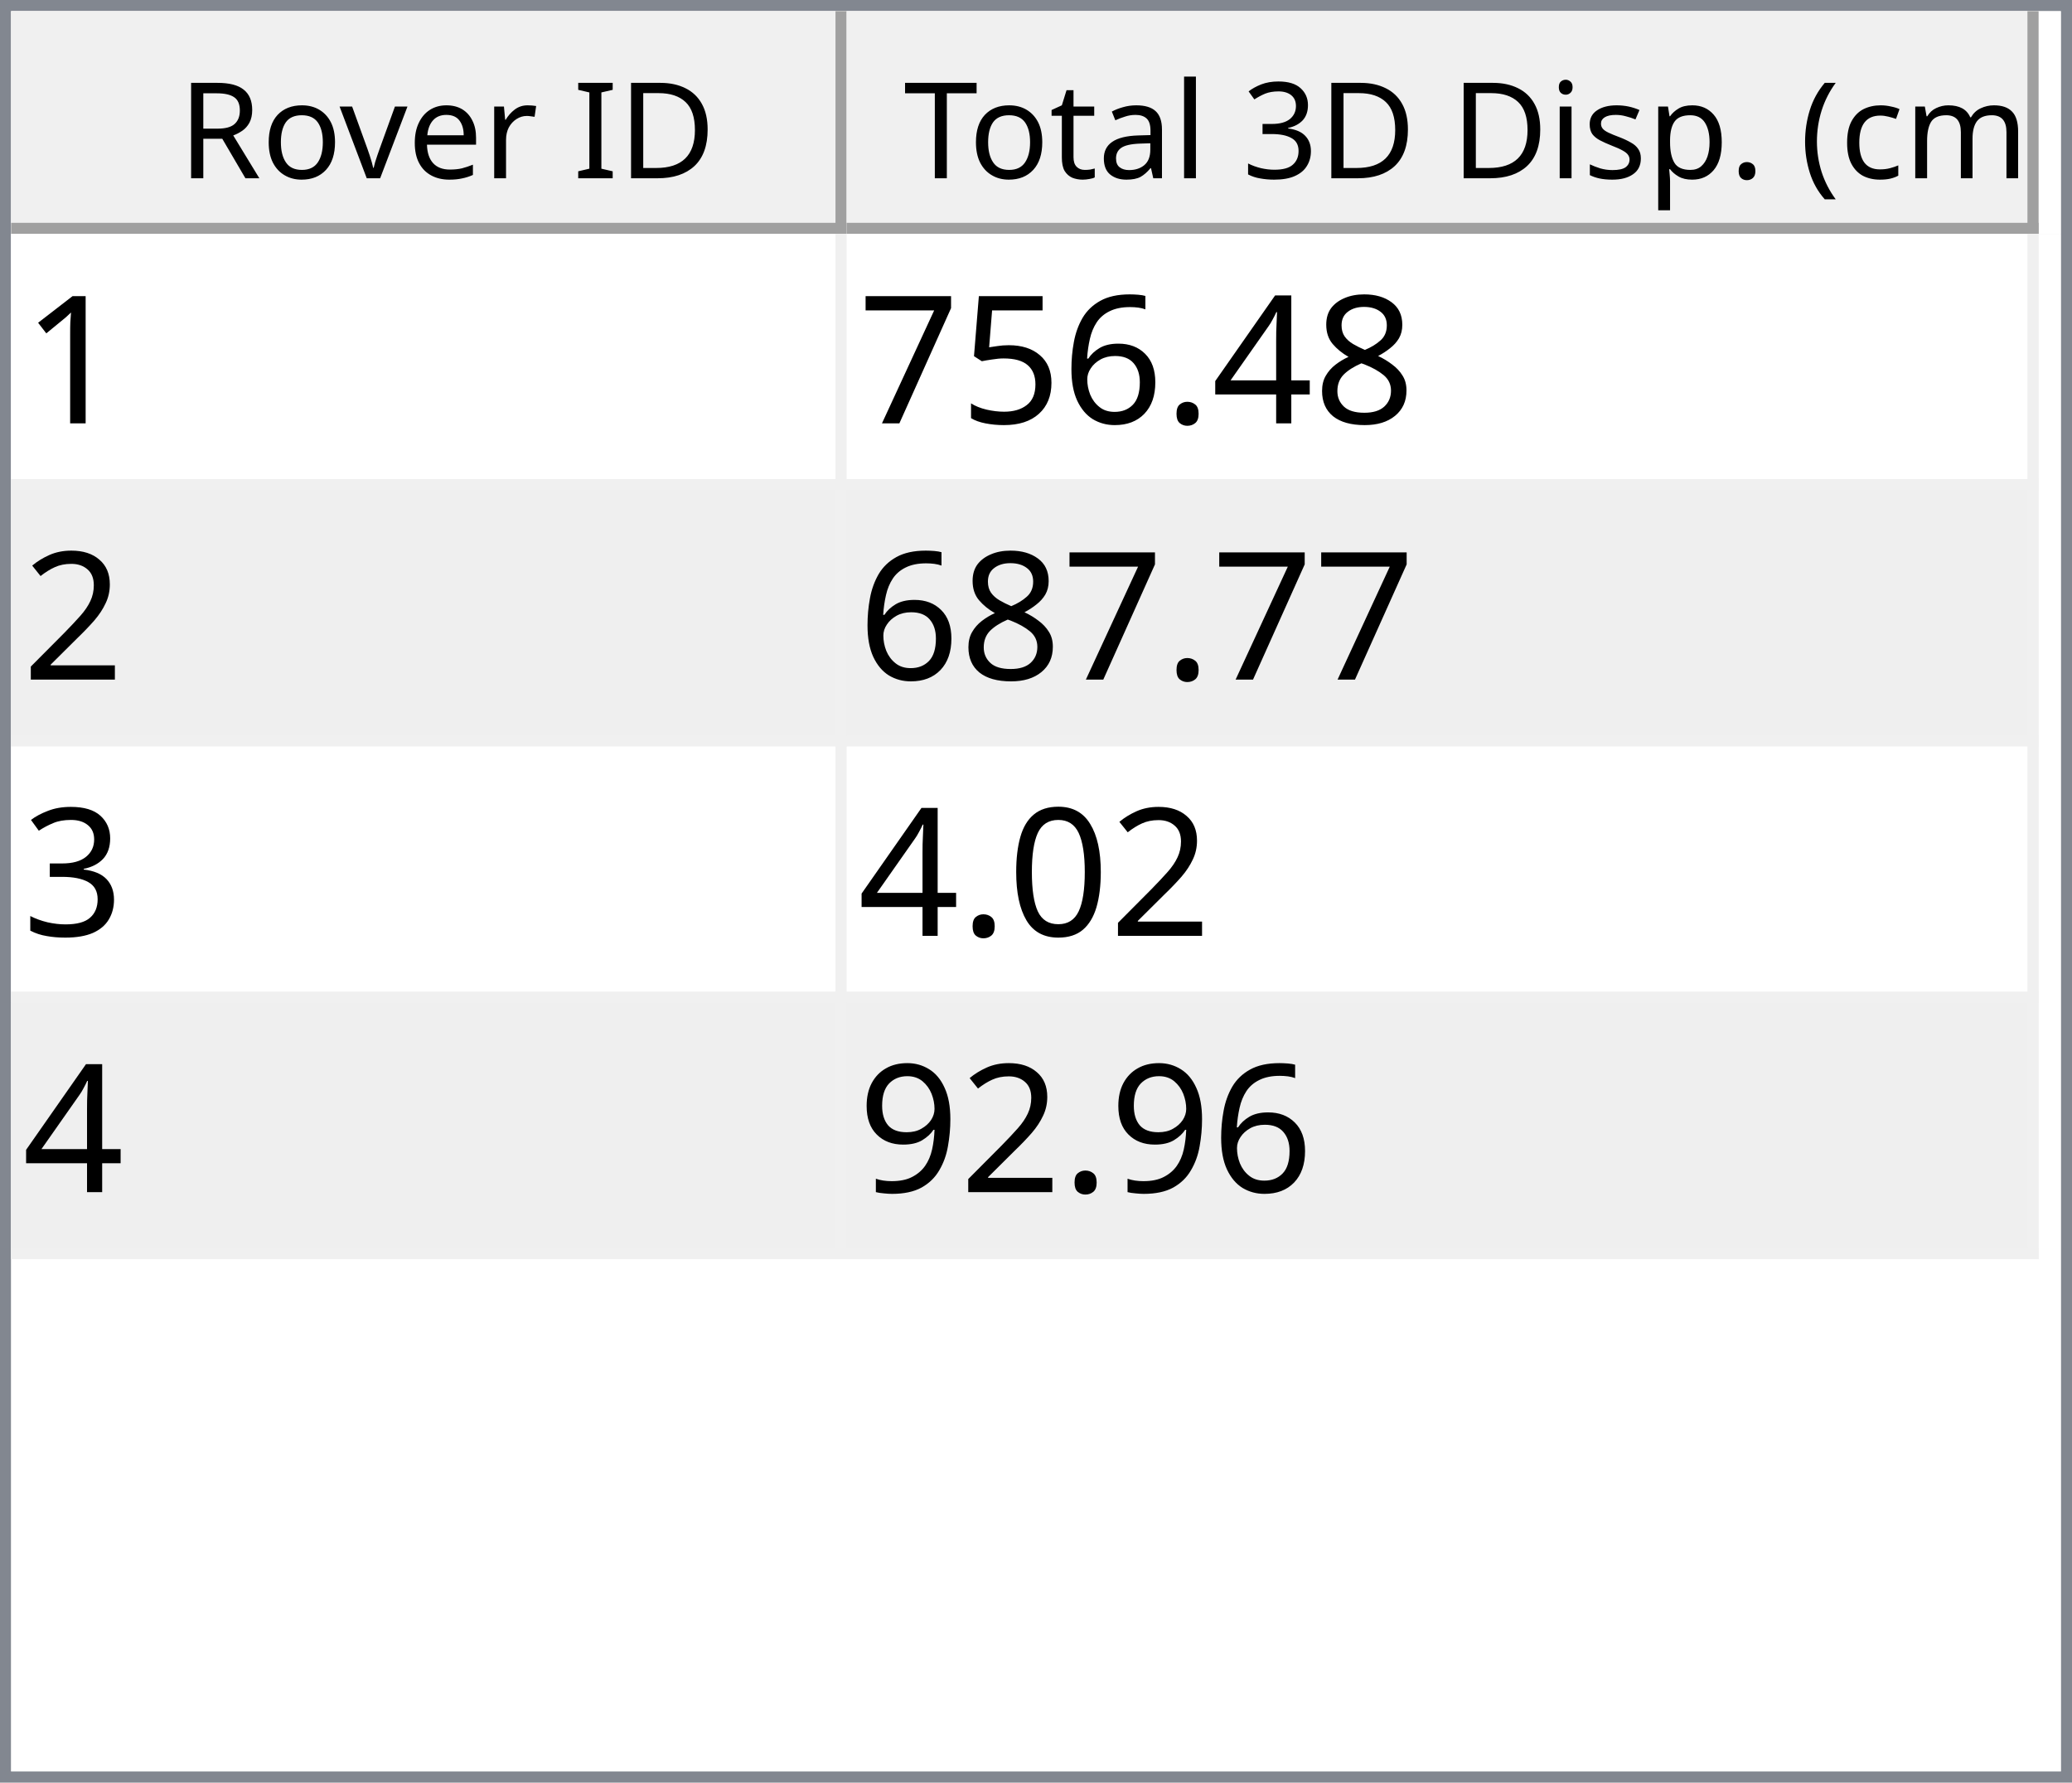
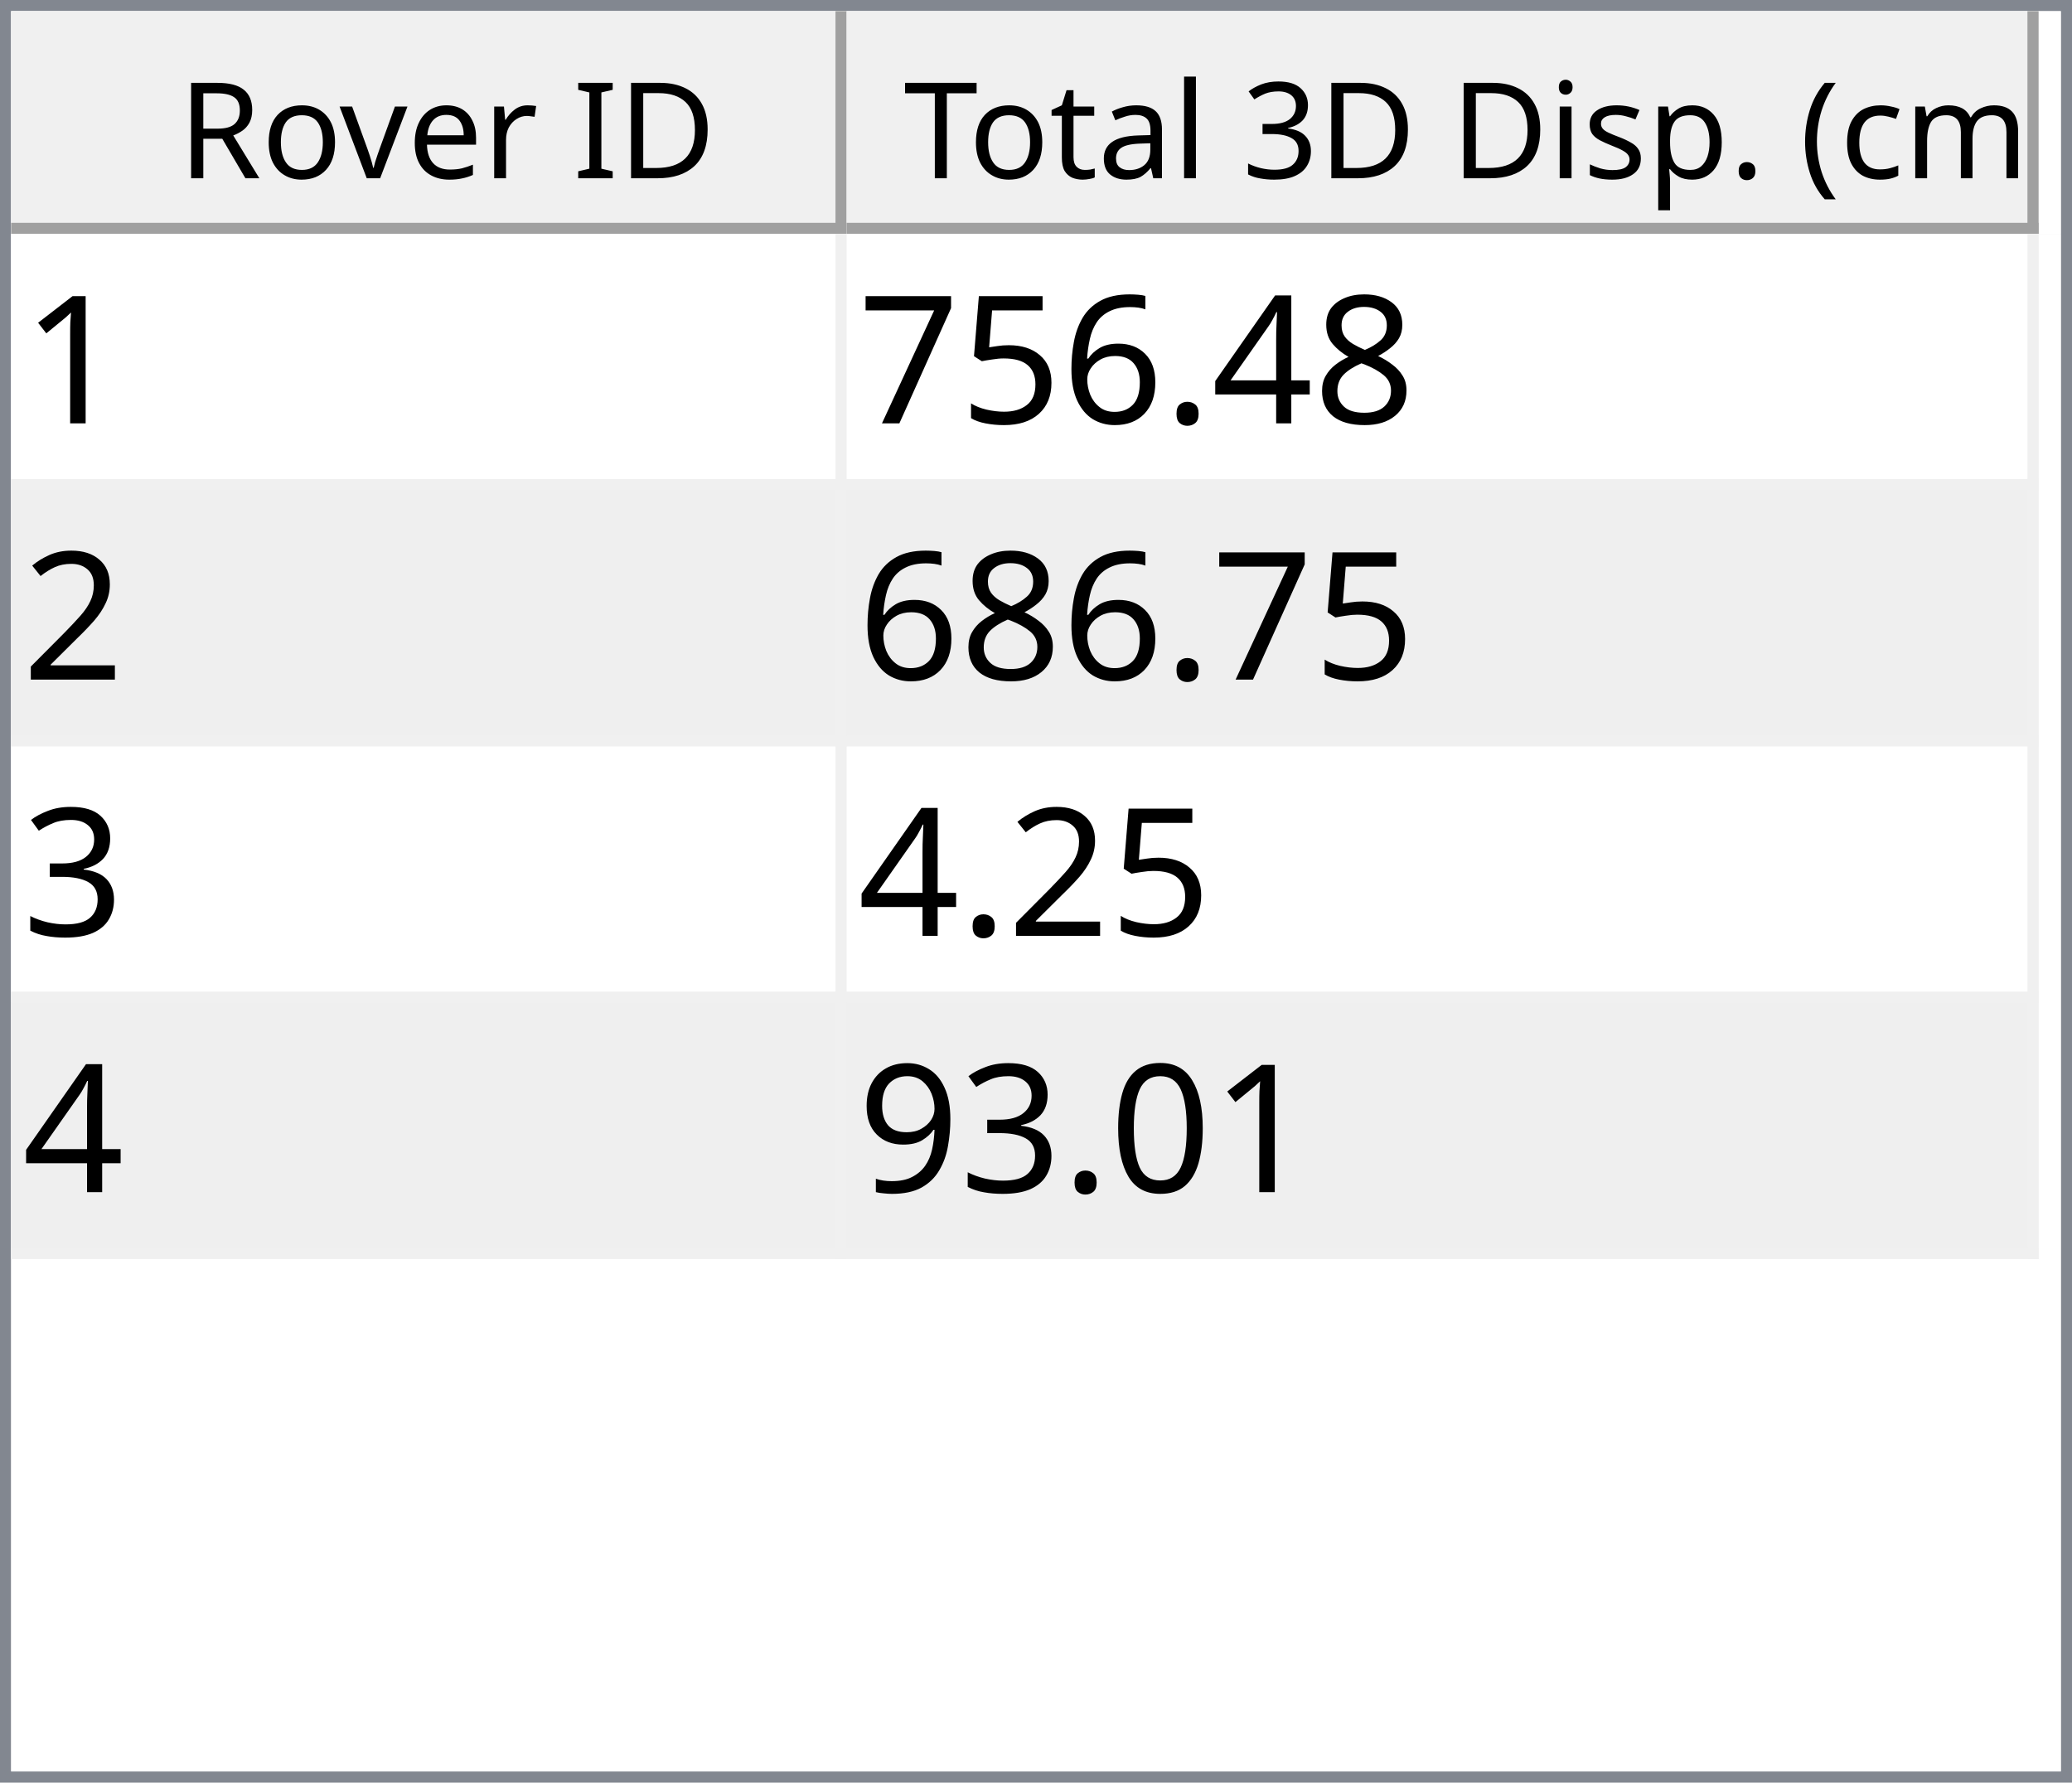
<svg xmlns="http://www.w3.org/2000/svg" style="fill-opacity:1; color-rendering:auto; color-interpolation:auto; text-rendering:auto; stroke:black; stroke-linecap:square; stroke-miterlimit:10; shape-rendering:auto; stroke-opacity:1; fill:black; stroke-dasharray:none; font-weight:normal; stroke-width:1; font-family:'Dialog'; font-style:normal; stroke-linejoin:miter; font-size:12px; stroke-dashoffset:0; image-rendering:auto;" width="186" height="160">
  <defs id="genericDefs" />
  <g>
    <defs id="defs1">
      <clipPath clipPathUnits="userSpaceOnUse" id="clipPath1">
        <path d="M0 0 L186 0 L186 160 L0 160 L0 0 Z" />
      </clipPath>
      <clipPath clipPathUnits="userSpaceOnUse" id="clipPath2">
        <path d="M0 0 L0 160 L186 160 L186 0 Z" />
      </clipPath>
      <clipPath clipPathUnits="userSpaceOnUse" id="clipPath3">
        <path d="M0 0 L0 20 L184 20 L184 0 Z" />
      </clipPath>
      <clipPath clipPathUnits="userSpaceOnUse" id="clipPath4">
        <path d="M0 0 L0 20 L75 20 L75 0 Z" />
      </clipPath>
      <clipPath clipPathUnits="userSpaceOnUse" id="clipPath5">
        <path d="M1 1 L1 19 L74 19 L74 1 Z" />
      </clipPath>
      <clipPath clipPathUnits="userSpaceOnUse" id="clipPath6">
        <path d="M0 0 L0 18 L73 18 L73 0 Z" />
      </clipPath>
      <clipPath clipPathUnits="userSpaceOnUse" id="clipPath7">
        <path d="M-0.5 -0.5 L-0.5 19.5 L74.5 19.5 L74.5 -0.5 Z" />
      </clipPath>
      <clipPath clipPathUnits="userSpaceOnUse" id="clipPath8">
        <path d="M0 0 L0 20 L107 20 L107 0 Z" />
      </clipPath>
      <clipPath clipPathUnits="userSpaceOnUse" id="clipPath9">
        <path d="M1 1 L1 19 L106 19 L106 1 Z" />
      </clipPath>
      <clipPath clipPathUnits="userSpaceOnUse" id="clipPath10">
        <path d="M0 0 L0 18 L105 18 L105 0 Z" />
      </clipPath>
      <clipPath clipPathUnits="userSpaceOnUse" id="clipPath11">
        <path d="M-0.5 -0.5 L-0.5 19.5 L106.5 19.5 L106.5 -0.5 Z" />
      </clipPath>
      <clipPath clipPathUnits="userSpaceOnUse" id="clipPath12">
        <path d="M0 0 L0 138 L184 138 L184 0 Z" />
      </clipPath>
      <clipPath clipPathUnits="userSpaceOnUse" id="clipPath13">
        <path d="M0 0 L0 92 L182 92 L182 0 Z" />
      </clipPath>
      <clipPath clipPathUnits="userSpaceOnUse" id="clipPath14">
        <path d="M-0.5 -0.5 L-0.5 91.5 L181.5 91.5 L181.5 -0.5 Z" />
      </clipPath>
      <clipPath clipPathUnits="userSpaceOnUse" id="clipPath15">
        <path d="M0 0 L0 22 L74 22 L74 0 Z" />
      </clipPath>
      <clipPath clipPathUnits="userSpaceOnUse" id="clipPath16">
        <path d="M0 0 L0 22 L106 22 L106 0 Z" />
      </clipPath>
      <font horiz-adv-x="64.551" id="font1">
        <font-face ascent="107.91" descent="25.098" units-per-em="100" style="font-style:normal; font-family:Segoe UI; font-weight:normal;" />
        <missing-glyph horiz-adv-x="64.551" d="M8.109 0 L8.109 68.266 L56.453 68.266 L56.453 0 L8.109 0 ZM15.328 7.234 L49.219 7.234 L49.219 61.031 L15.328 61.031 L15.328 7.234 Z" />
        <glyph unicode="D" horiz-adv-x="70.117" d="M9.188 0 L9.188 70.016 L28.516 70.016 Q65.531 70.016 65.531 35.891 Q65.531 19.672 55.25 9.836 Q44.969 0 27.734 0 L9.188 0 ZM17.391 62.594 L17.391 7.422 L27.828 7.422 Q41.609 7.422 49.273 14.797 Q56.938 22.172 56.938 35.688 Q56.938 62.594 28.328 62.594 L17.391 62.594 Z" />
        <glyph unicode="I" horiz-adv-x="26.611" d="M17.391 0 L9.188 0 L9.188 70.016 L17.391 70.016 L17.391 0 Z" />
        <glyph unicode=" " horiz-adv-x="27.393" d="" />
        <glyph unicode="r" horiz-adv-x="34.766" d="M34.188 41.891 Q32.078 43.5 28.125 43.5 Q23 43.5 19.555 38.672 Q16.109 33.844 16.109 25.484 L16.109 0 L8.109 0 L8.109 50 L16.109 50 L16.109 39.703 L16.312 39.703 Q18.016 44.969 21.531 47.922 Q25.047 50.875 29.391 50.875 Q32.516 50.875 34.188 50.203 L34.188 41.891 Z" />
        <glyph unicode="e" horiz-adv-x="52.295" d="M48.297 23 L12.984 23 Q13.188 14.656 17.484 10.109 Q21.781 5.562 29.297 5.562 Q37.75 5.562 44.828 11.141 L44.828 3.609 Q38.234 -1.172 27.391 -1.172 Q16.797 -1.172 10.742 5.641 Q4.688 12.453 4.688 24.812 Q4.688 36.469 11.305 43.82 Q17.922 51.172 27.734 51.172 Q37.547 51.172 42.922 44.828 Q48.297 38.484 48.297 27.203 L48.297 23 ZM40.094 29.781 Q40.047 36.719 36.75 40.578 Q33.453 44.438 27.594 44.438 Q21.922 44.438 17.969 40.383 Q14.016 36.328 13.094 29.781 L40.094 29.781 Z" />
        <glyph unicode="v" horiz-adv-x="47.9" d="M47.406 50 L27.484 0 L19.625 0 L0.688 50 L9.469 50 L22.172 13.672 Q23.578 9.672 23.922 6.688 L24.125 6.688 Q24.609 10.453 25.688 13.484 L38.969 50 L47.406 50 Z" />
        <glyph unicode="o" horiz-adv-x="58.594" d="M29 -1.172 Q17.922 -1.172 11.305 5.836 Q4.688 12.844 4.688 24.422 Q4.688 37.016 11.57 44.094 Q18.453 51.172 30.172 51.172 Q41.359 51.172 47.633 44.289 Q53.906 37.406 53.906 25.203 Q53.906 13.234 47.141 6.031 Q40.375 -1.172 29 -1.172 ZM29.594 44.438 Q21.875 44.438 17.383 39.188 Q12.891 33.938 12.891 24.703 Q12.891 15.828 17.43 10.695 Q21.969 5.562 29.594 5.562 Q37.359 5.562 41.531 10.594 Q45.703 15.625 45.703 24.906 Q45.703 34.281 41.531 39.359 Q37.359 44.438 29.594 44.438 Z" />
        <glyph unicode="R" horiz-adv-x="59.814" d="M59.375 0 L49.609 0 L37.891 19.625 Q36.281 22.359 34.766 24.289 Q33.25 26.219 31.664 27.438 Q30.078 28.656 28.25 29.219 Q26.422 29.781 24.125 29.781 L17.391 29.781 L17.391 0 L9.188 0 L9.188 70.016 L30.078 70.016 Q34.672 70.016 38.555 68.867 Q42.438 67.719 45.289 65.375 Q48.141 63.031 49.758 59.547 Q51.375 56.062 51.375 51.375 Q51.375 47.703 50.273 44.656 Q49.172 41.609 47.148 39.211 Q45.125 36.812 42.266 35.133 Q39.406 33.453 35.844 32.516 L35.844 32.328 Q37.594 31.547 38.891 30.547 Q40.188 29.547 41.359 28.18 Q42.531 26.812 43.68 25.078 Q44.828 23.344 46.234 21.047 L59.375 0 ZM17.391 62.594 L17.391 37.203 L28.516 37.203 Q31.594 37.203 34.203 38.133 Q36.812 39.062 38.719 40.797 Q40.625 42.531 41.703 45.047 Q42.781 47.562 42.781 50.688 Q42.781 56.297 39.141 59.445 Q35.5 62.594 28.609 62.594 L17.391 62.594 Z" />
        <glyph unicode=")" horiz-adv-x="30.176" d="M8.297 -15.922 L1.172 -15.922 Q16.406 2.344 16.406 26.812 Q16.406 51.469 1.078 70.016 L8.297 70.016 Q23.531 52.156 23.531 26.703 Q23.531 1.375 8.297 -15.922 Z" />
        <glyph unicode="m" horiz-adv-x="86.133" d="M79.109 0 L71.094 0 L71.094 28.719 Q71.094 37.016 68.531 40.727 Q65.969 44.438 59.906 44.438 Q54.781 44.438 51.195 39.75 Q47.609 35.062 47.609 28.516 L47.609 0 L39.594 0 L39.594 29.688 Q39.594 44.438 28.219 44.438 Q22.953 44.438 19.531 40.016 Q16.109 35.594 16.109 28.516 L16.109 0 L8.109 0 L8.109 50 L16.109 50 L16.109 42.094 L16.312 42.094 Q21.625 51.172 31.844 51.172 Q36.969 51.172 40.773 48.312 Q44.578 45.453 46 40.828 Q51.562 51.172 62.594 51.172 Q79.109 51.172 79.109 30.812 L79.109 0 Z" />
        <glyph unicode="c" horiz-adv-x="46.191" d="M42.188 2.297 Q36.422 -1.172 28.516 -1.172 Q17.828 -1.172 11.258 5.789 Q4.688 12.75 4.688 23.828 Q4.688 36.188 11.766 43.68 Q18.844 51.172 30.672 51.172 Q37.25 51.172 42.281 48.734 L42.281 40.531 Q36.719 44.438 30.375 44.438 Q22.703 44.438 17.797 38.945 Q12.891 33.453 12.891 24.516 Q12.891 15.719 17.508 10.641 Q22.125 5.562 29.891 5.562 Q36.422 5.562 42.188 9.906 L42.188 2.297 Z" />
        <glyph unicode="(" horiz-adv-x="30.176" d="M29.109 -15.922 L21.969 -15.922 Q6.844 1.375 6.844 26.703 Q6.844 52.156 21.969 70.016 L29.203 70.016 Q13.875 51.469 13.875 26.812 Q13.875 2.344 29.109 -15.922 Z" />
        <glyph unicode="." horiz-adv-x="21.68" d="M10.891 -1.078 Q8.641 -1.078 7.055 0.539 Q5.469 2.156 5.469 4.391 Q5.469 6.641 7.055 8.273 Q8.641 9.906 10.891 9.906 Q13.188 9.906 14.797 8.273 Q16.406 6.641 16.406 4.391 Q16.406 2.156 14.797 0.539 Q13.188 -1.078 10.891 -1.078 Z" />
        <glyph unicode="p" horiz-adv-x="58.789" d="M16.312 7.234 L16.109 7.234 L16.109 -23 L8.109 -23 L8.109 50 L16.109 50 L16.109 41.219 L16.312 41.219 Q22.219 51.172 33.594 51.172 Q43.266 51.172 48.688 44.461 Q54.109 37.75 54.109 26.469 Q54.109 13.922 48 6.375 Q41.891 -1.172 31.297 -1.172 Q21.578 -1.172 16.312 7.234 ZM16.109 27.391 L16.109 20.406 Q16.109 14.203 20.141 9.883 Q24.172 5.562 30.375 5.562 Q37.641 5.562 41.773 11.133 Q45.906 16.703 45.906 26.609 Q45.906 34.969 42.047 39.703 Q38.188 44.438 31.594 44.438 Q24.609 44.438 20.359 39.578 Q16.109 34.719 16.109 27.391 Z" />
        <glyph unicode="s" horiz-adv-x="42.432" d="M5.078 1.812 L5.078 10.406 Q11.625 5.562 19.484 5.562 Q30.031 5.562 30.031 12.594 Q30.031 14.594 29.125 15.992 Q28.219 17.391 26.68 18.461 Q25.141 19.531 23.07 20.383 Q21 21.234 18.609 22.172 Q15.281 23.484 12.766 24.828 Q10.25 26.172 8.57 27.859 Q6.891 29.547 6.031 31.695 Q5.172 33.844 5.172 36.719 Q5.172 40.234 6.789 42.945 Q8.406 45.656 11.086 47.484 Q13.766 49.312 17.211 50.242 Q20.656 51.172 24.312 51.172 Q30.812 51.172 35.938 48.922 L35.938 40.828 Q30.422 44.438 23.25 44.438 Q21 44.438 19.195 43.922 Q17.391 43.406 16.094 42.477 Q14.797 41.547 14.086 40.258 Q13.375 38.969 13.375 37.406 Q13.375 35.453 14.086 34.133 Q14.797 32.812 16.164 31.789 Q17.531 30.766 19.484 29.938 Q21.438 29.109 23.922 28.125 Q27.25 26.859 29.883 25.516 Q32.516 24.172 34.375 22.484 Q36.234 20.797 37.234 18.602 Q38.234 16.406 38.234 13.375 Q38.234 9.672 36.602 6.938 Q34.969 4.203 32.234 2.398 Q29.5 0.594 25.93 -0.289 Q22.359 -1.172 18.453 -1.172 Q10.75 -1.172 5.078 1.812 Z" />
        <glyph unicode="i" horiz-adv-x="24.219" d="M12.203 62.703 Q10.062 62.703 8.547 64.164 Q7.031 65.625 7.031 67.875 Q7.031 70.125 8.547 71.609 Q10.062 73.094 12.203 73.094 Q14.406 73.094 15.945 71.609 Q17.484 70.125 17.484 67.875 Q17.484 65.719 15.945 64.211 Q14.406 62.703 12.203 62.703 ZM16.109 0 L8.109 0 L8.109 50 L16.109 50 L16.109 0 Z" />
        <glyph unicode="3" horiz-adv-x="53.906" d="M46.531 19.828 Q46.531 15.094 44.75 11.211 Q42.969 7.328 39.719 4.57 Q36.469 1.812 31.93 0.297 Q27.391 -1.219 21.922 -1.219 Q11.922 -1.219 6 2.594 L6 11.188 Q13.094 5.609 22.219 5.609 Q25.875 5.609 28.828 6.539 Q31.781 7.469 33.906 9.227 Q36.031 10.984 37.18 13.477 Q38.328 15.969 38.328 19.094 Q38.328 32.812 18.797 32.812 L12.984 32.812 L12.984 39.594 L18.5 39.594 Q35.797 39.594 35.797 52.484 Q35.797 64.406 22.609 64.406 Q15.188 64.406 8.688 59.422 L8.688 67.188 Q15.375 71.188 24.609 71.188 Q29 71.188 32.57 69.969 Q36.141 68.75 38.68 66.555 Q41.219 64.359 42.609 61.281 Q44 58.203 44 54.5 Q44 40.672 30.031 36.719 L30.031 36.531 Q33.594 36.141 36.625 34.797 Q39.656 33.453 41.852 31.305 Q44.047 29.156 45.289 26.25 Q46.531 23.344 46.531 19.828 Z" />
        <glyph unicode="l" horiz-adv-x="24.219" d="M16.109 0 L8.109 0 L8.109 74.031 L16.109 74.031 L16.109 0 Z" />
        <glyph unicode="a" horiz-adv-x="50.879" d="M43.891 0 L35.891 0 L35.891 7.812 L35.688 7.812 Q30.469 -1.172 20.312 -1.172 Q12.844 -1.172 8.617 2.781 Q4.391 6.734 4.391 13.281 Q4.391 27.297 20.906 29.594 L35.891 31.688 Q35.891 44.438 25.594 44.438 Q16.547 44.438 9.281 38.281 L9.281 46.484 Q16.656 51.172 26.266 51.172 Q43.891 51.172 43.891 32.516 L43.891 0 ZM35.891 25.297 L23.828 23.641 Q18.266 22.859 15.43 20.875 Q12.594 18.891 12.594 13.875 Q12.594 10.203 15.211 7.883 Q17.828 5.562 22.172 5.562 Q28.125 5.562 32.008 9.742 Q35.891 13.922 35.891 20.312 L35.891 25.297 Z" />
        <glyph unicode="t" horiz-adv-x="33.887" d="M31.297 0.484 Q28.469 -1.078 23.828 -1.078 Q10.688 -1.078 10.688 13.578 L10.688 43.172 L2.094 43.172 L2.094 50 L10.688 50 L10.688 62.203 L18.703 64.797 L18.703 50 L31.297 50 L31.297 43.172 L18.703 43.172 L18.703 14.984 Q18.703 9.969 20.414 7.82 Q22.125 5.672 26.078 5.672 Q29.109 5.672 31.297 7.328 L31.297 0.484 Z" />
        <glyph unicode="T" horiz-adv-x="52.393" d="M50.594 62.594 L30.375 62.594 L30.375 0 L22.172 0 L22.172 62.594 L2 62.594 L2 70.016 L50.594 70.016 L50.594 62.594 Z" />
      </font>
      <font horiz-adv-x="75.0" id="font2">
        <font-face ascent="100.537" descent="21.973" units-per-em="100" style="font-style:normal; font-family:sans-serif; font-weight:normal;" />
        <missing-glyph horiz-adv-x="75.0" d="M12.5 0 L12.5 62.5 L62.5 62.5 L62.5 0 L12.5 0 ZM14.062 1.562 L60.938 1.562 L60.938 60.938 L14.062 60.938 L14.062 1.562 Z" />
        <glyph unicode="1" horiz-adv-x="55.615" d="M37.25 0 L28.469 0 L28.469 56 Q25.297 52.984 20.141 49.953 Q14.984 46.922 10.891 45.406 L10.891 53.906 Q18.266 57.375 23.781 62.305 Q29.297 67.234 31.594 71.875 L37.25 71.875 L37.25 0 Z" />
        <glyph unicode="8" horiz-adv-x="55.615" d="M17.672 38.812 Q12.203 40.828 9.57 44.539 Q6.938 48.25 6.938 53.422 Q6.938 61.234 12.555 66.555 Q18.172 71.875 27.484 71.875 Q36.859 71.875 42.578 66.43 Q48.297 60.984 48.297 53.172 Q48.297 48.188 45.68 44.508 Q43.062 40.828 37.75 38.812 Q44.344 36.672 47.781 31.883 Q51.219 27.094 51.219 20.453 Q51.219 11.281 44.727 5.031 Q38.234 -1.219 27.641 -1.219 Q17.047 -1.219 10.547 5.055 Q4.047 11.328 4.047 20.703 Q4.047 27.688 7.594 32.398 Q11.141 37.109 17.672 38.812 ZM15.922 53.719 Q15.922 48.641 19.195 45.414 Q22.469 42.188 27.688 42.188 Q32.766 42.188 36.016 45.383 Q39.266 48.578 39.266 53.219 Q39.266 58.062 35.914 61.359 Q32.562 64.656 27.594 64.656 Q22.562 64.656 19.242 61.43 Q15.922 58.203 15.922 53.719 ZM13.094 20.656 Q13.094 16.891 14.875 13.375 Q16.656 9.859 20.172 7.93 Q23.688 6 27.734 6 Q34.031 6 38.133 10.055 Q42.234 14.109 42.234 20.359 Q42.234 26.703 38.016 30.859 Q33.797 35.016 27.438 35.016 Q21.234 35.016 17.164 30.914 Q13.094 26.812 13.094 20.656 Z" />
        <glyph unicode="4" horiz-adv-x="55.615" d="M32.328 0 L32.328 17.141 L1.266 17.141 L1.266 25.203 L33.938 71.578 L41.109 71.578 L41.109 25.203 L50.781 25.203 L50.781 17.141 L41.109 17.141 L41.109 0 L32.328 0 ZM32.328 25.203 L32.328 57.469 L9.906 25.203 L32.328 25.203 Z" />
        <glyph unicode="." horiz-adv-x="27.783" d="M9.078 0 L9.078 10.016 L19.094 10.016 L19.094 0 L9.078 0 Z" />
        <glyph unicode="6" horiz-adv-x="55.615" d="M49.75 54.047 L41.016 53.375 Q39.844 58.547 37.703 60.891 Q34.125 64.656 28.906 64.656 Q24.703 64.656 21.531 62.312 Q17.391 59.281 14.992 53.469 Q12.594 47.656 12.5 36.922 Q15.672 41.75 20.266 44.094 Q24.859 46.438 29.891 46.438 Q38.672 46.438 44.852 39.969 Q51.031 33.5 51.031 23.25 Q51.031 16.5 48.125 10.719 Q45.219 4.938 40.141 1.859 Q35.062 -1.219 28.609 -1.219 Q17.625 -1.219 10.695 6.859 Q3.766 14.938 3.766 33.5 Q3.766 54.25 11.422 63.672 Q18.109 71.875 29.438 71.875 Q37.891 71.875 43.289 67.141 Q48.688 62.406 49.75 54.047 ZM13.875 23.188 Q13.875 18.656 15.797 14.508 Q17.719 10.359 21.188 8.18 Q24.656 6 28.469 6 Q34.031 6 38.039 10.492 Q42.047 14.984 42.047 22.703 Q42.047 30.125 38.086 34.398 Q34.125 38.672 28.125 38.672 Q22.172 38.672 18.023 34.398 Q13.875 30.125 13.875 23.188 Z" />
        <glyph unicode="5" horiz-adv-x="55.615" d="M4.156 18.75 L13.375 19.531 Q14.406 12.797 18.141 9.398 Q21.875 6 27.156 6 Q33.5 6 37.891 10.789 Q42.281 15.578 42.281 23.484 Q42.281 31 38.062 35.352 Q33.844 39.703 27 39.703 Q22.75 39.703 19.336 37.773 Q15.922 35.844 13.969 32.766 L5.719 33.844 L12.641 70.609 L48.25 70.609 L48.25 62.203 L19.672 62.203 L15.828 42.969 Q22.266 47.469 29.344 47.469 Q38.719 47.469 45.164 40.969 Q51.609 34.469 51.609 24.266 Q51.609 14.547 45.953 7.469 Q39.062 -1.219 27.156 -1.219 Q17.391 -1.219 11.211 4.25 Q5.031 9.719 4.156 18.75 Z" />
        <glyph unicode="7" horiz-adv-x="55.615" d="M4.734 62.203 L4.734 70.656 L51.078 70.656 L51.078 63.812 Q44.234 56.547 37.523 44.484 Q30.812 32.422 27.156 19.672 Q24.516 10.688 23.781 0 L14.75 0 Q14.891 8.453 18.062 20.414 Q21.234 32.375 27.172 43.484 Q33.109 54.594 39.797 62.203 L4.734 62.203 Z" />
        <glyph unicode="2" horiz-adv-x="55.615" d="M50.344 8.453 L50.344 0 L3.031 0 Q2.938 3.172 4.047 6.109 Q5.859 10.938 9.836 15.625 Q13.812 20.312 21.344 26.469 Q33.016 36.031 37.117 41.625 Q41.219 47.219 41.219 52.203 Q41.219 57.422 37.477 61.008 Q33.734 64.594 27.734 64.594 Q21.391 64.594 17.578 60.789 Q13.766 56.984 13.719 50.25 L4.688 51.172 Q5.609 61.281 11.664 66.578 Q17.719 71.875 27.938 71.875 Q38.234 71.875 44.242 66.164 Q50.25 60.453 50.25 52 Q50.25 47.703 48.492 43.555 Q46.734 39.406 42.656 34.812 Q38.578 30.219 29.109 22.219 Q21.188 15.578 18.945 13.211 Q16.703 10.844 15.234 8.453 L50.344 8.453 Z" />
        <glyph unicode="3" horiz-adv-x="55.615" d="M4.203 18.891 L12.984 20.062 Q14.5 12.594 18.141 9.297 Q21.781 6 27 6 Q33.203 6 37.477 10.297 Q41.75 14.594 41.75 20.953 Q41.75 27 37.797 30.93 Q33.844 34.859 27.734 34.859 Q25.25 34.859 21.531 33.891 L22.516 41.609 Q23.391 41.5 23.922 41.5 Q29.547 41.5 34.039 44.43 Q38.531 47.359 38.531 53.469 Q38.531 58.297 35.258 61.477 Q31.984 64.656 26.812 64.656 Q21.688 64.656 18.266 61.43 Q14.844 58.203 13.875 51.766 L5.078 53.328 Q6.688 62.156 12.398 67.016 Q18.109 71.875 26.609 71.875 Q32.469 71.875 37.398 69.359 Q42.328 66.844 44.945 62.5 Q47.562 58.156 47.562 53.266 Q47.562 48.641 45.07 44.828 Q42.578 41.016 37.703 38.766 Q44.047 37.312 47.562 32.695 Q51.078 28.078 51.078 21.141 Q51.078 11.766 44.242 5.25 Q37.406 -1.266 26.953 -1.266 Q17.531 -1.266 11.305 4.352 Q5.078 9.969 4.203 18.891 Z" />
        <glyph unicode="0" horiz-adv-x="55.615" d="M4.156 35.297 Q4.156 48 6.766 55.742 Q9.375 63.484 14.523 67.68 Q19.672 71.875 27.484 71.875 Q33.25 71.875 37.594 69.555 Q41.938 67.234 44.773 62.867 Q47.609 58.5 49.219 52.227 Q50.828 45.953 50.828 35.297 Q50.828 22.703 48.242 14.969 Q45.656 7.234 40.508 3.008 Q35.359 -1.219 27.484 -1.219 Q17.141 -1.219 11.234 6.203 Q4.156 15.141 4.156 35.297 ZM13.188 35.297 Q13.188 17.672 17.312 11.836 Q21.438 6 27.484 6 Q33.547 6 37.672 11.859 Q41.797 17.719 41.797 35.297 Q41.797 52.984 37.672 58.789 Q33.547 64.594 27.391 64.594 Q21.344 64.594 17.719 59.469 Q13.188 52.938 13.188 35.297 Z" />
        <glyph unicode="9" horiz-adv-x="55.615" d="M5.469 16.547 L13.922 17.328 Q14.984 11.375 18.016 8.688 Q21.047 6 25.781 6 Q29.828 6 32.883 7.859 Q35.938 9.719 37.891 12.82 Q39.844 15.922 41.164 21.195 Q42.484 26.469 42.484 31.938 Q42.484 32.516 42.438 33.688 Q39.797 29.5 35.234 26.883 Q30.672 24.266 25.344 24.266 Q16.453 24.266 10.305 30.711 Q4.156 37.156 4.156 47.703 Q4.156 58.594 10.578 65.234 Q17 71.875 26.656 71.875 Q33.641 71.875 39.43 68.117 Q45.219 64.359 48.219 57.398 Q51.219 50.438 51.219 37.25 Q51.219 23.531 48.242 15.406 Q45.266 7.281 39.383 3.031 Q33.5 -1.219 25.594 -1.219 Q17.188 -1.219 11.867 3.445 Q6.547 8.109 5.469 16.547 ZM41.453 48.141 Q41.453 55.719 37.43 60.156 Q33.406 64.594 27.734 64.594 Q21.875 64.594 17.531 59.812 Q13.188 55.031 13.188 47.406 Q13.188 40.578 17.312 36.305 Q21.438 32.031 27.484 32.031 Q33.594 32.031 37.523 36.305 Q41.453 40.578 41.453 48.141 Z" />
      </font>
    </defs>
    <g style="fill:white; stroke:white;">
      <rect x="0" y="0" width="186" style="clip-path:url(#clipPath1); stroke:none;" height="160" />
    </g>
    <g style="fill:white; text-rendering:optimizeSpeed; color-rendering:optimizeSpeed; image-rendering:optimizeSpeed; shape-rendering:crispEdges; stroke:white; color-interpolation:sRGB;">
      <rect x="0" width="186" height="160" y="0" style="stroke:none;" />
      <path style="stroke:none;" d="M0 160 L186 160 L186 0 L0 0 Z" />
    </g>
    <g style="fill:rgb(240,240,240); font-family:'Segoe UI'; stroke:rgb(240,240,240);">
      <rect x="0" y="0" width="186" style="clip-path:url(#clipPath2); stroke:none;" height="160" />
    </g>
    <g style="fill:rgb(130,135,144); font-family:'Segoe UI'; stroke:rgb(130,135,144);">
      <path d="M0 0 L186 0 L186 160 L0 160 L0 0 ZM1 1 L185 1 L185 159 L1 159 L1 1 Z" style="fill-rule:evenodd; clip-path:url(#clipPath2); stroke:none;" />
    </g>
    <g style="fill:white; font-family:'Segoe UI'; stroke:white;" transform="translate(1,1)">
      <rect x="0" y="0" width="184" style="clip-path:url(#clipPath3); stroke:none;" height="20" />
    </g>
    <g style="fill:rgb(240,240,240); font-family:'Segoe UI'; stroke:rgb(240,240,240);" transform="translate(1,1)">
      <rect x="0" y="0" width="75" style="clip-path:url(#clipPath4); stroke:none;" height="20" />
    </g>
    <g style="font-family:'Segoe UI';" transform="translate(2,2)">
      <text x="14" xml:space="preserve" y="14" style="clip-path:url(#clipPath6); stroke:none;">Rover ID</text>
    </g>
    <g style="fill:rgb(160,160,160); font-family:'Segoe UI'; stroke:rgb(160,160,160); stroke-linejoin:bevel;" transform="translate(1.5,1.5)">
      <line x1="74" x2="74" y1="0" style="fill:none; clip-path:url(#clipPath7);" y2="19" />
    </g>
    <g style="fill:rgb(160,160,160); font-family:'Segoe UI'; stroke:rgb(160,160,160); stroke-linejoin:bevel;" transform="matrix(1,0,0,1,1,1) translate(0.5,0.5)">
      <line x1="0" x2="74" y1="19" style="fill:none; clip-path:url(#clipPath7);" y2="19" />
    </g>
    <g style="fill:rgb(240,240,240); font-family:'Segoe UI'; stroke:rgb(240,240,240);" transform="translate(76,1)">
      <rect x="0" y="0" width="107" style="clip-path:url(#clipPath8); stroke:none;" height="20" />
    </g>
    <g style="font-family:'Segoe UI';" transform="translate(77,2)">
      <text x="1" xml:space="preserve" y="14" style="clip-path:url(#clipPath10); stroke:none;"> Total 3D Disp. (cm)</text>
    </g>
    <g style="fill:rgb(160,160,160); font-family:'Segoe UI'; stroke:rgb(160,160,160); stroke-linejoin:bevel;" transform="translate(76.5,1.5)">
      <line x1="106" x2="106" y1="0" style="fill:none; clip-path:url(#clipPath11);" y2="19" />
    </g>
    <g style="fill:rgb(160,160,160); font-family:'Segoe UI'; stroke:rgb(160,160,160); stroke-linejoin:bevel;" transform="matrix(1,0,0,1,76,1) translate(0.5,0.5)">
      <line x1="0" x2="106" y1="19" style="fill:none; clip-path:url(#clipPath11);" y2="19" />
    </g>
    <g style="fill:white; font-family:'Segoe UI'; stroke:white;" transform="translate(1,21)">
      <rect x="0" y="0" width="184" style="clip-path:url(#clipPath12); stroke:none;" height="138" />
    </g>
    <g style="fill:rgb(240,240,240); font-size:16px; font-family:sans-serif; stroke:rgb(240,240,240);" transform="translate(1,21)">
      <rect x="0" y="0" width="182" style="clip-path:url(#clipPath13); stroke:none;" height="92" />
      <line transform="translate(0.5,0.5)" x1="0" x2="181" y1="22" style="clip-path:url(#clipPath14); fill:none; stroke-linejoin:bevel;" y2="22" />
    </g>
    <g transform="matrix(1,0,0,1,1,21) translate(0.5,0.5)" style="fill:rgb(240,240,240); font-size:16px; font-family:sans-serif; stroke:rgb(240,240,240); stroke-linejoin:bevel;">
      <line x1="0" x2="181" y1="45" style="fill:none; clip-path:url(#clipPath14);" y2="45" />
    </g>
    <g transform="matrix(1,0,0,1,1,21) translate(0.5,0.5)" style="fill:rgb(240,240,240); font-size:16px; font-family:sans-serif; stroke:rgb(240,240,240); stroke-linejoin:bevel;">
      <line x1="0" x2="181" y1="68" style="fill:none; clip-path:url(#clipPath14);" y2="68" />
    </g>
    <g transform="matrix(1,0,0,1,1,21) translate(0.5,0.5)" style="fill:rgb(240,240,240); font-size:16px; font-family:sans-serif; stroke:rgb(240,240,240); stroke-linejoin:bevel;">
      <line x1="0" x2="181" y1="91" style="fill:none; clip-path:url(#clipPath14);" y2="91" />
    </g>
    <g transform="matrix(1,0,0,1,1,21) translate(0.5,0.5)" style="fill:rgb(240,240,240); font-size:16px; font-family:sans-serif; stroke:rgb(240,240,240); stroke-linejoin:bevel;">
      <line x1="74" x2="74" y1="0" style="fill:none; clip-path:url(#clipPath14);" y2="91" />
    </g>
    <g transform="matrix(1,0,0,1,1,21) translate(0.5,0.5)" style="fill:rgb(240,240,240); font-size:16px; font-family:sans-serif; stroke:rgb(240,240,240); stroke-linejoin:bevel;">
      <line x1="181" x2="181" y1="0" style="fill:none; clip-path:url(#clipPath14);" y2="91" />
    </g>
    <g style="fill:white; font-size:16px; font-family:sans-serif; stroke:white;" transform="matrix(1,0,0,1,1,21)">
      <rect x="0" y="0" width="74" style="clip-path:url(#clipPath15); stroke:none;" height="22" />
      <text x="1" y="17" style="fill:black; clip-path:url(#clipPath15); stroke:none;" xml:space="preserve">1</text>
    </g>
    <g style="fill:white; font-size:16px; font-family:sans-serif; stroke:white;" transform="matrix(1,0,0,1,1,21) translate(75,0)">
      <rect x="0" y="0" width="106" style="clip-path:url(#clipPath16); stroke:none;" height="22" />
      <text x="1" y="17" style="fill:black; clip-path:url(#clipPath16); stroke:none;" xml:space="preserve">756.48</text>
    </g>
    <g style="fill:rgb(239,239,239); font-size:16px; font-family:sans-serif; stroke:rgb(239,239,239);" transform="matrix(1,0,0,1,1,21) translate(0,23)">
      <rect x="0" y="0" width="74" style="clip-path:url(#clipPath15); stroke:none;" height="22" />
      <text x="1" y="17" style="fill:black; clip-path:url(#clipPath15); stroke:none;" xml:space="preserve">2</text>
    </g>
    <g style="fill:rgb(239,239,239); font-size:16px; font-family:sans-serif; stroke:rgb(239,239,239);" transform="matrix(1,0,0,1,1,21) translate(75,23)">
      <rect x="0" y="0" width="106" style="clip-path:url(#clipPath16); stroke:none;" height="22" />
-       <text x="1" y="17" style="fill:black; clip-path:url(#clipPath16); stroke:none;" xml:space="preserve">687.77</text>
+       <text x="1" y="17" style="fill:black; clip-path:url(#clipPath16); stroke:none;" xml:space="preserve">686.75</text>
    </g>
    <g style="fill:white; font-size:16px; font-family:sans-serif; stroke:white;" transform="matrix(1,0,0,1,1,21) translate(0,46)">
      <rect x="0" y="0" width="74" style="clip-path:url(#clipPath15); stroke:none;" height="22" />
      <text x="1" y="17" style="fill:black; clip-path:url(#clipPath15); stroke:none;" xml:space="preserve">3</text>
    </g>
    <g style="fill:white; font-size:16px; font-family:sans-serif; stroke:white;" transform="matrix(1,0,0,1,1,21) translate(75,46)">
      <rect x="0" y="0" width="106" style="clip-path:url(#clipPath16); stroke:none;" height="22" />
-       <text x="1" y="17" style="fill:black; clip-path:url(#clipPath16); stroke:none;" xml:space="preserve">4.02</text>
+       <text x="1" y="17" style="fill:black; clip-path:url(#clipPath16); stroke:none;" xml:space="preserve">4.25</text>
    </g>
    <g style="fill:rgb(239,239,239); font-size:16px; font-family:sans-serif; stroke:rgb(239,239,239);" transform="matrix(1,0,0,1,1,21) translate(0,69)">
      <rect x="0" y="0" width="74" style="clip-path:url(#clipPath15); stroke:none;" height="22" />
      <text x="1" y="17" style="fill:black; clip-path:url(#clipPath15); stroke:none;" xml:space="preserve">4</text>
    </g>
    <g style="fill:rgb(239,239,239); font-size:16px; font-family:sans-serif; stroke:rgb(239,239,239);" transform="matrix(1,0,0,1,1,21) translate(75,69)">
      <rect x="0" y="0" width="106" style="clip-path:url(#clipPath16); stroke:none;" height="22" />
-       <text x="1" y="17" style="fill:black; clip-path:url(#clipPath16); stroke:none;" xml:space="preserve">92.96</text>
+       <text x="1" y="17" style="fill:black; clip-path:url(#clipPath16); stroke:none;" xml:space="preserve">93.01</text>
    </g>
  </g>
</svg>
